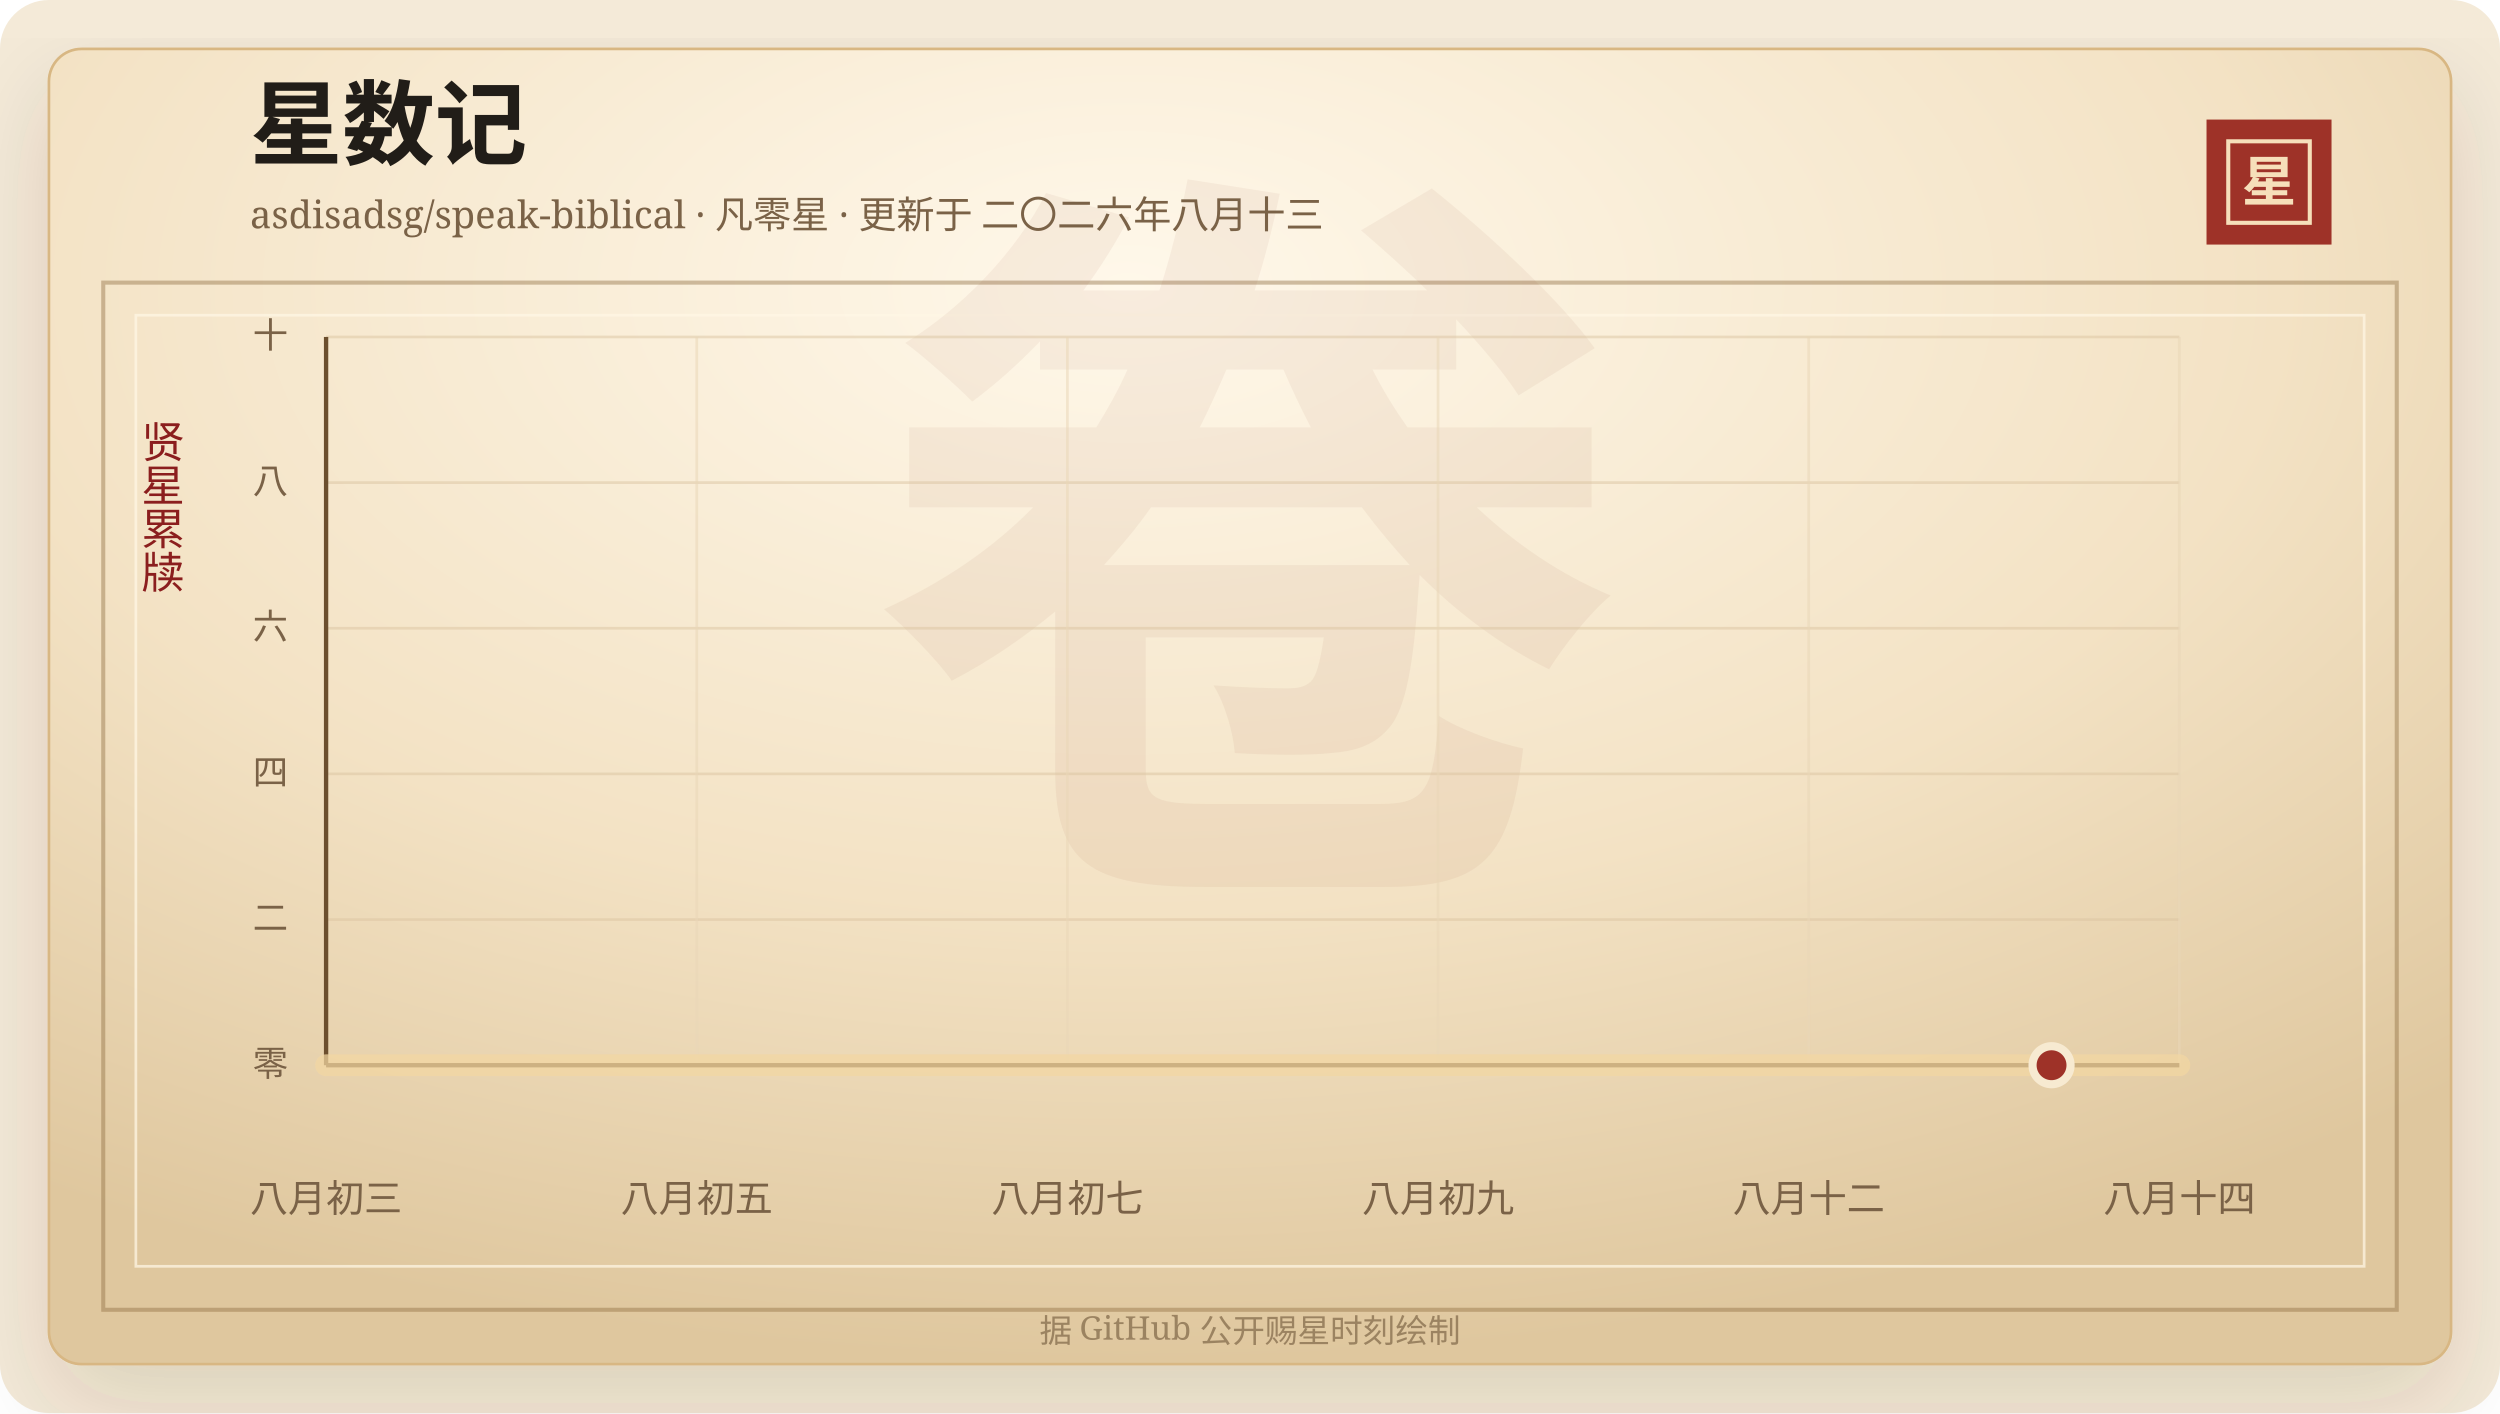
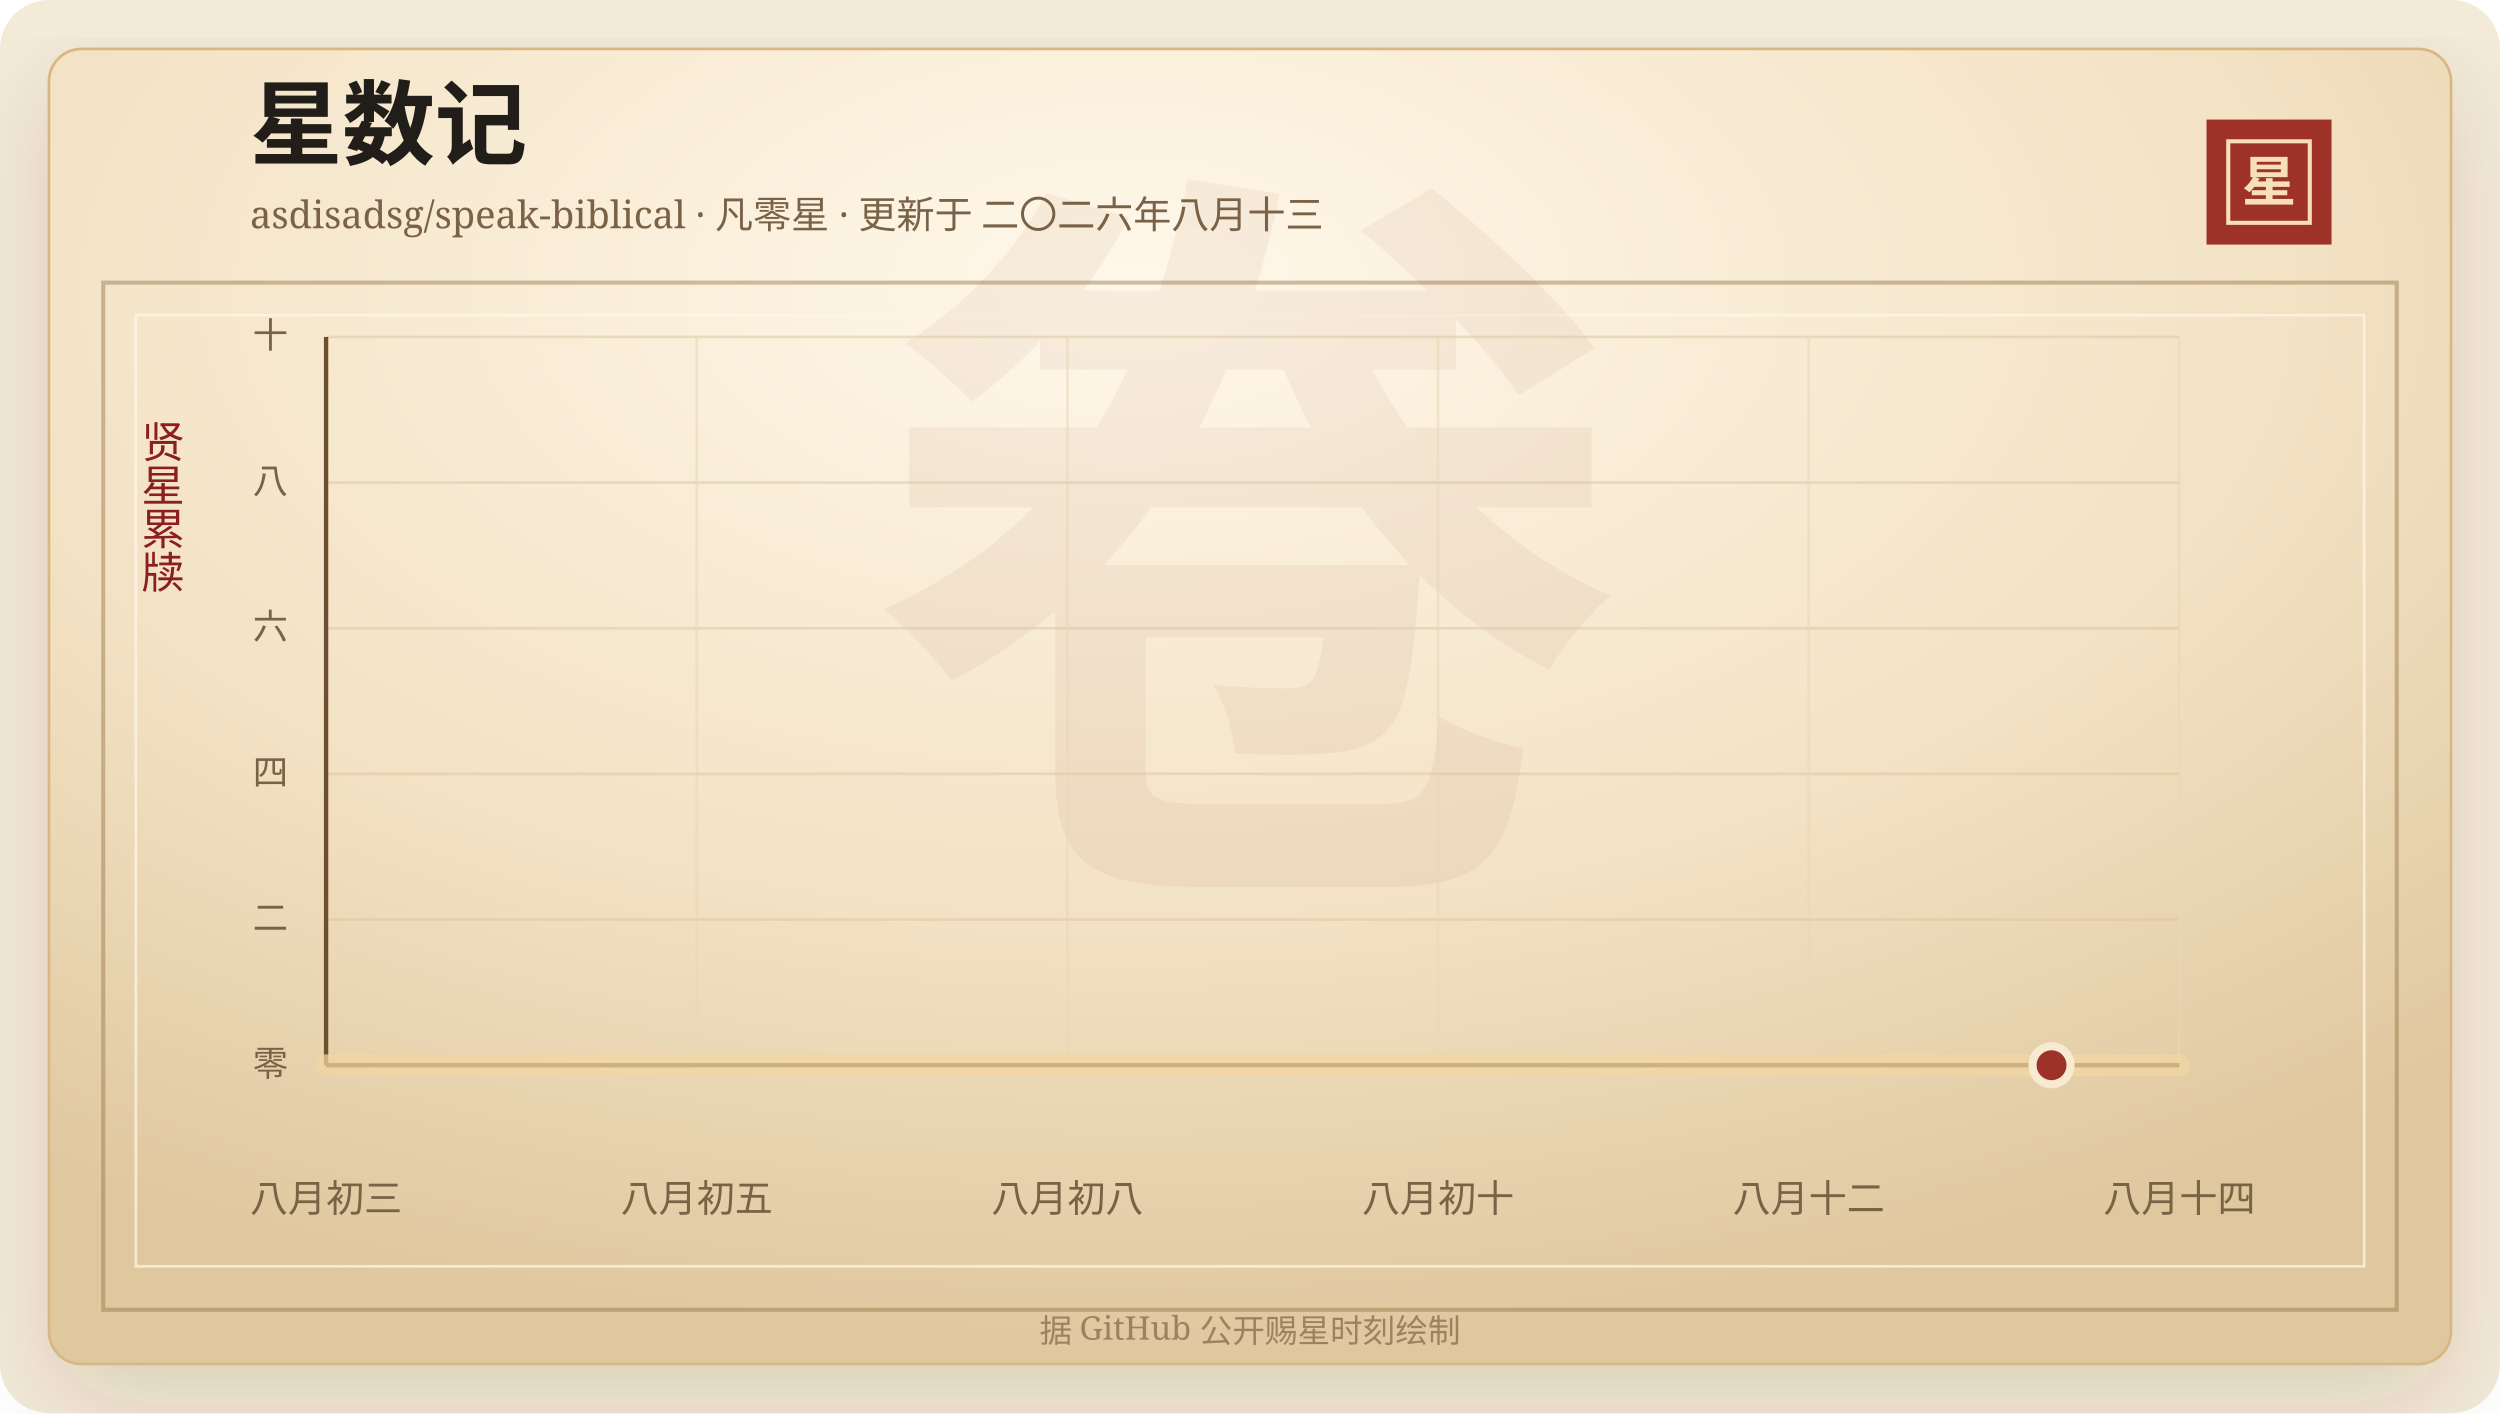
<svg xmlns="http://www.w3.org/2000/svg" width="920" height="520" viewBox="0 0 920 520" role="img" aria-labelledby="title desc">
  <defs>
    <linearGradient id="line" x1="0" x2="1" y1="0" y2="0">
      <stop offset="0%" stop-color="#7d2017" />
      <stop offset="58%" stop-color="#b33426" />
      <stop offset="100%" stop-color="#d65a32" />
    </linearGradient>
    <linearGradient id="area" x1="0" x2="0" y1="0" y2="1">
      <stop offset="0%" stop-color="#b33426" stop-opacity="0.2" />
      <stop offset="100%" stop-color="#b33426" stop-opacity="0" />
    </linearGradient>
    <radialGradient id="paper" cx="45%" cy="18%" r="82%">
      <stop offset="0%" stop-color="#fff8ea" />
      <stop offset="58%" stop-color="#f3e2c4" />
      <stop offset="100%" stop-color="#dfc79e" />
    </radialGradient>
    <filter id="shadow" x="-20%" y="-20%" width="140%" height="140%">
      <feDropShadow dx="0" dy="14" stdDeviation="18" flood-color="#3b2a20" flood-opacity="0.14" />
    </filter>
  </defs>
  <rect width="920" height="520" rx="18" fill="#f4ead8" />
  <rect x="18" y="18" width="884" height="484" rx="12" fill="url(#paper)" stroke="#d8b783" filter="url(#shadow)" />
  <rect x="38" y="104" width="844" height="378" fill="none" stroke="#8c6b3f" stroke-opacity="0.42" stroke-width="1.5" />
  <rect x="50" y="116" width="820" height="350" fill="none" stroke="#fff7e5" stroke-opacity="0.72" />
  <text x="460" y="304" text-anchor="middle" fill="#8c342a" fill-opacity="0.06" font-family="Songti SC, STSong, SimSun, serif" font-size="280" font-weight="700">卷</text>
  <text x="92" y="58" fill="#211d18" font-family="Songti SC, STSong, SimSun, serif" font-size="34" font-weight="700">星数记</text>
  <text x="92" y="84" fill="#7a6247" font-family="Songti SC, STSong, SimSun, serif" font-size="14.0">asdisadsg/speak-biblical · 凡零星 · 更新于 二〇二六年八月十三</text>
  <rect x="812" y="44" width="46" height="46" fill="#9e3228" />
  <rect x="820" y="52" width="30" height="30" fill="none" stroke="#f6dfba" stroke-width="1.5" />
  <text x="835" y="74" text-anchor="middle" fill="#f6dfba" font-family="Songti SC, STSong, SimSun, serif" font-size="20" font-weight="700">星</text>
  <text x="60" y="166" text-anchor="middle" fill="#8b1e1e" font-family="Songti SC, STSong, SimSun, serif" font-size="16" writing-mode="vertical-rl">贤星累牍</text>
  <line x1="120" y1="392.00" x2="802" y2="392.00" stroke="#d9c29e" stroke-opacity="0.48" />
  <text x="106" y="396.00" text-anchor="end" fill="#7a6247" font-family="Songti SC, STSong, SimSun, serif" font-size="13">零</text>
  <line x1="120" y1="338.40" x2="802" y2="338.40" stroke="#d9c29e" stroke-opacity="0.48" />
  <text x="106" y="342.40" text-anchor="end" fill="#7a6247" font-family="Songti SC, STSong, SimSun, serif" font-size="13">二</text>
  <line x1="120" y1="284.80" x2="802" y2="284.80" stroke="#d9c29e" stroke-opacity="0.48" />
  <text x="106" y="288.80" text-anchor="end" fill="#7a6247" font-family="Songti SC, STSong, SimSun, serif" font-size="13">四</text>
  <line x1="120" y1="231.20" x2="802" y2="231.20" stroke="#d9c29e" stroke-opacity="0.48" />
  <text x="106" y="235.20" text-anchor="end" fill="#7a6247" font-family="Songti SC, STSong, SimSun, serif" font-size="13">六</text>
  <line x1="120" y1="177.60" x2="802" y2="177.60" stroke="#d9c29e" stroke-opacity="0.48" />
  <text x="106" y="181.60" text-anchor="end" fill="#7a6247" font-family="Songti SC, STSong, SimSun, serif" font-size="13">八</text>
  <line x1="120" y1="124.00" x2="802" y2="124.00" stroke="#d9c29e" stroke-opacity="0.48" />
  <text x="106" y="128.00" text-anchor="end" fill="#7a6247" font-family="Songti SC, STSong, SimSun, serif" font-size="13">十</text>
  <line x1="120.00" y1="124" x2="120.00" y2="392" stroke="#ead6b7" stroke-opacity="0.54" />
  <text x="120.00" y="446" text-anchor="middle" fill="#7a6247" font-family="Songti SC, STSong, SimSun, serif" font-size="14">八月初三</text>
  <line x1="256.40" y1="124" x2="256.40" y2="392" stroke="#ead6b7" stroke-opacity="0.54" />
  <text x="256.40" y="446" text-anchor="middle" fill="#7a6247" font-family="Songti SC, STSong, SimSun, serif" font-size="14">八月初五</text>
  <line x1="392.80" y1="124" x2="392.80" y2="392" stroke="#ead6b7" stroke-opacity="0.54" />
-   <text x="392.80" y="446" text-anchor="middle" fill="#7a6247" font-family="Songti SC, STSong, SimSun, serif" font-size="14">八月初七</text>
+   <text x="392.80" y="446" text-anchor="middle" fill="#7a6247" font-family="Songti SC, STSong, SimSun, serif" font-size="14">八月初八</text>
  <line x1="529.20" y1="124" x2="529.20" y2="392" stroke="#ead6b7" stroke-opacity="0.54" />
-   <text x="529.20" y="446" text-anchor="middle" fill="#7a6247" font-family="Songti SC, STSong, SimSun, serif" font-size="14">八月初九</text>
+   <text x="529.20" y="446" text-anchor="middle" fill="#7a6247" font-family="Songti SC, STSong, SimSun, serif" font-size="14">八月初十</text>
  <line x1="665.60" y1="124" x2="665.60" y2="392" stroke="#ead6b7" stroke-opacity="0.54" />
  <text x="665.60" y="446" text-anchor="middle" fill="#7a6247" font-family="Songti SC, STSong, SimSun, serif" font-size="14">八月十二</text>
  <line x1="802.00" y1="124" x2="802.00" y2="392" stroke="#ead6b7" stroke-opacity="0.54" />
  <text x="802.00" y="446" text-anchor="middle" fill="#7a6247" font-family="Songti SC, STSong, SimSun, serif" font-size="14">八月十四</text>
  <line x1="120" y1="392" x2="802" y2="392" stroke="#6c4f2e" stroke-width="1.6" />
  <line x1="120" y1="124" x2="120" y2="392" stroke="#6c4f2e" stroke-width="1.6" />
  <polygon points="120.00,392.00 120.00,392.00 802.00,392.00 802.00,392.00" fill="url(#area)" />
  <polyline points="120.00,392.00 802.00,392.00" fill="none" stroke="#f3d7a2" stroke-width="8" stroke-linecap="round" stroke-linejoin="round" opacity="0.72" />
  <polyline points="120.00,392.00 802.00,392.00" fill="none" stroke="url(#line)" stroke-width="4.2" stroke-linecap="round" stroke-linejoin="round" />
  <circle cx="754.97" cy="392.00" r="7" fill="#9e3228" stroke="#f7ead1" stroke-width="3" />
  <text x="460" y="494" text-anchor="middle" fill="#9b8361" font-family="Songti SC, STSong, SimSun, serif" font-size="12">据 GitHub 公开赐星时刻绘制</text>
</svg>
